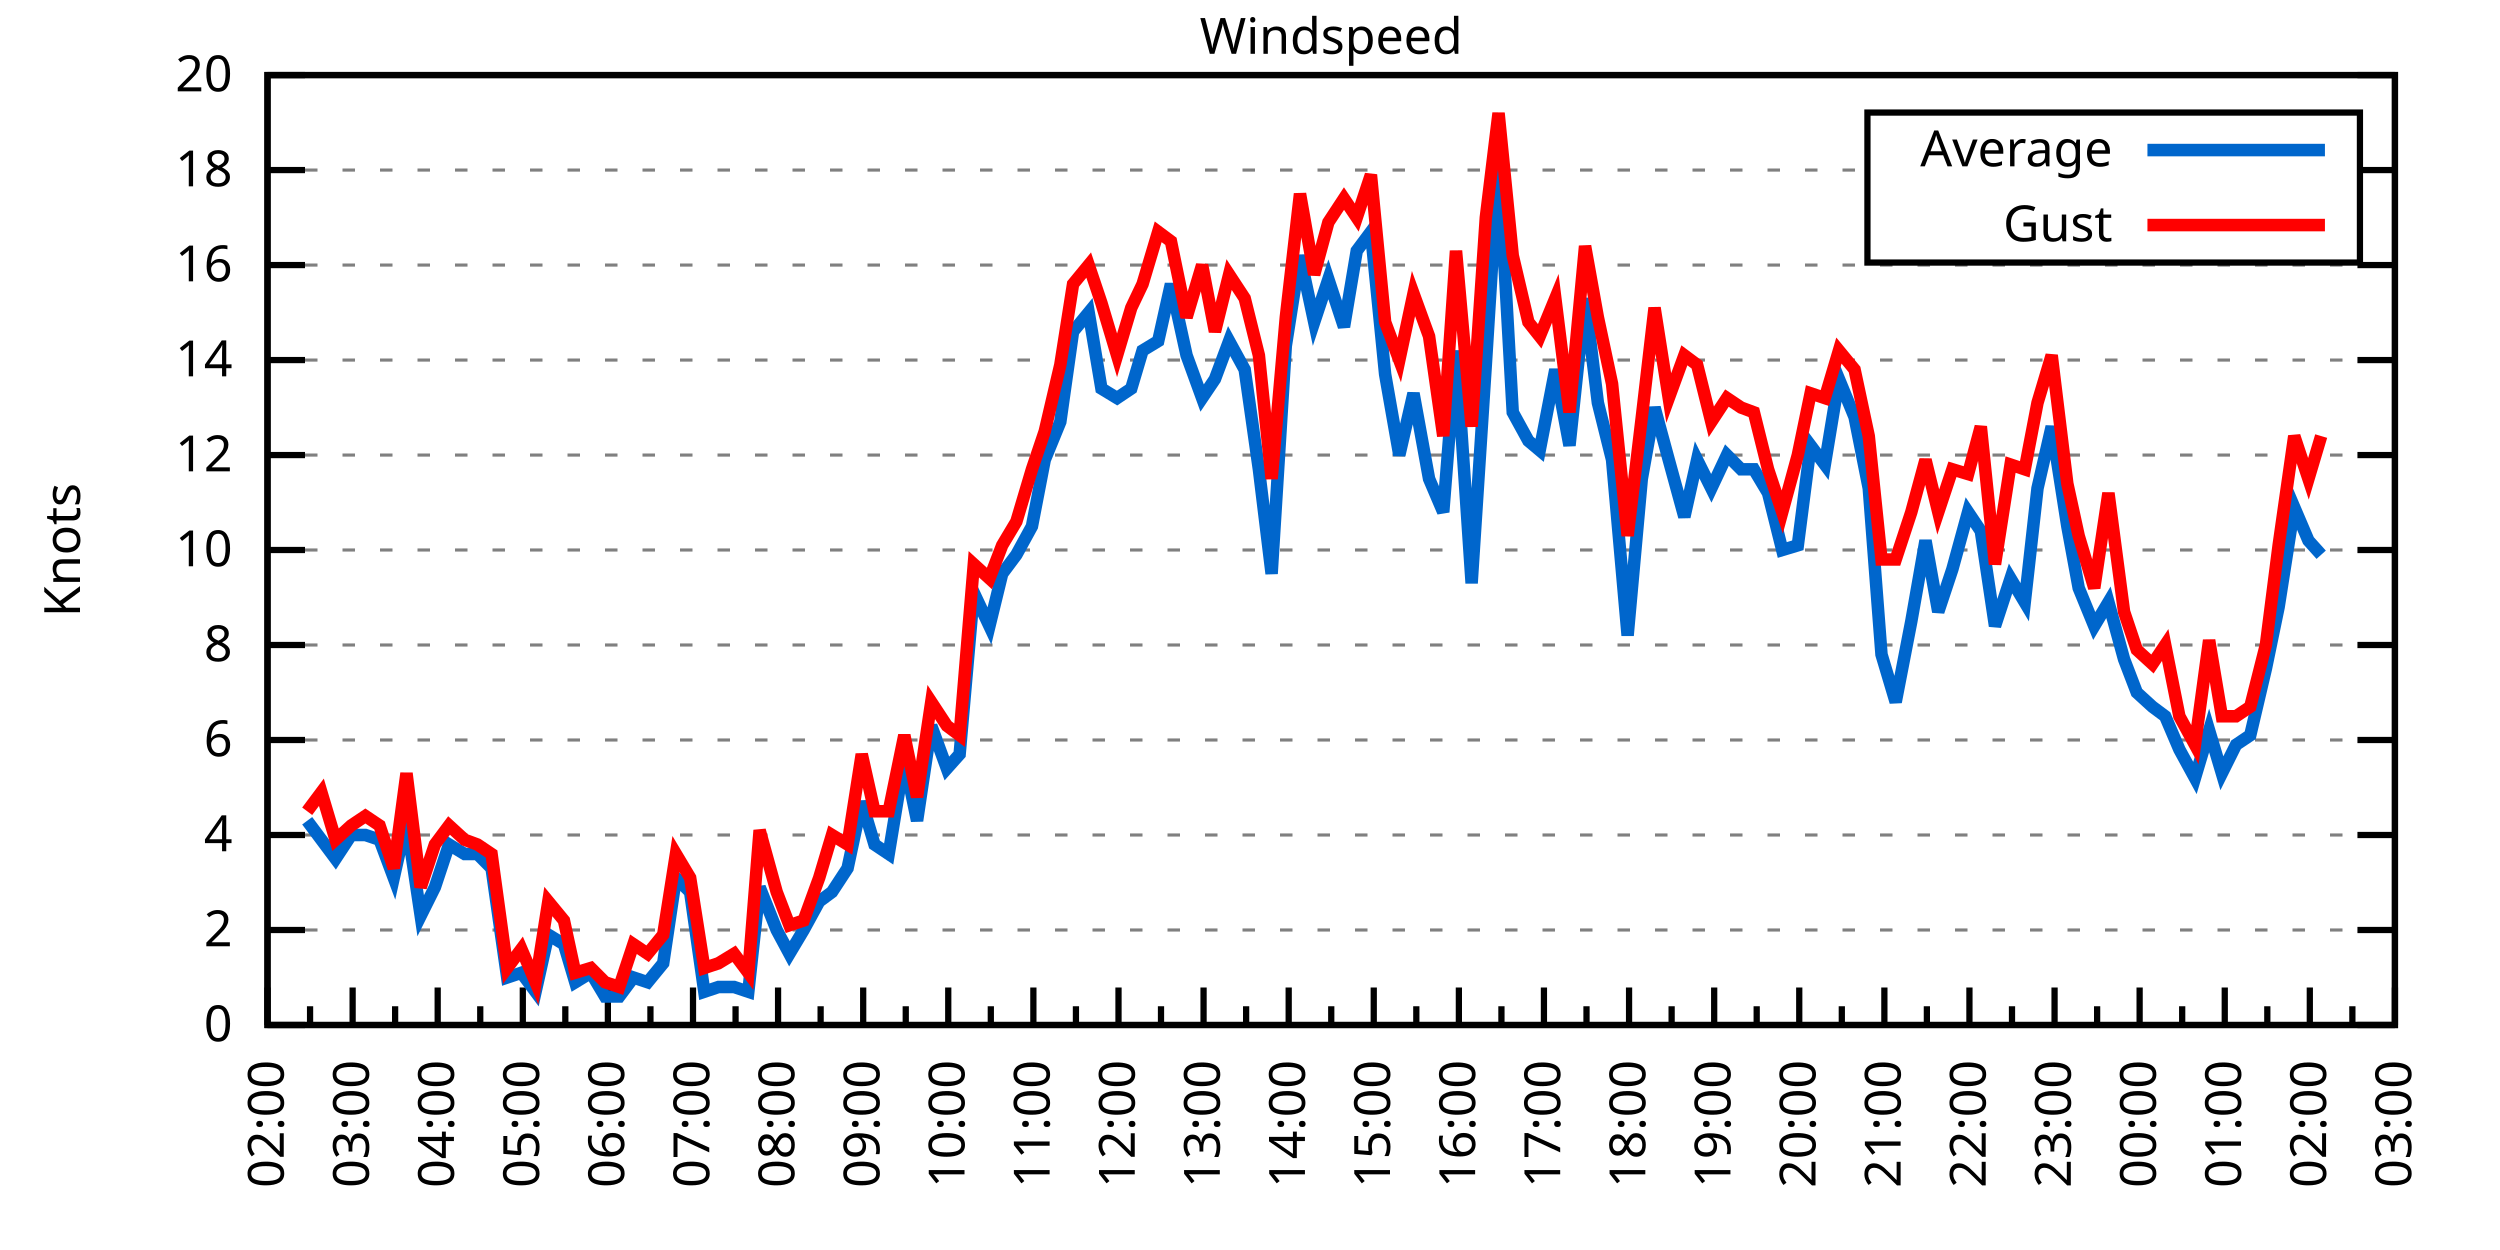
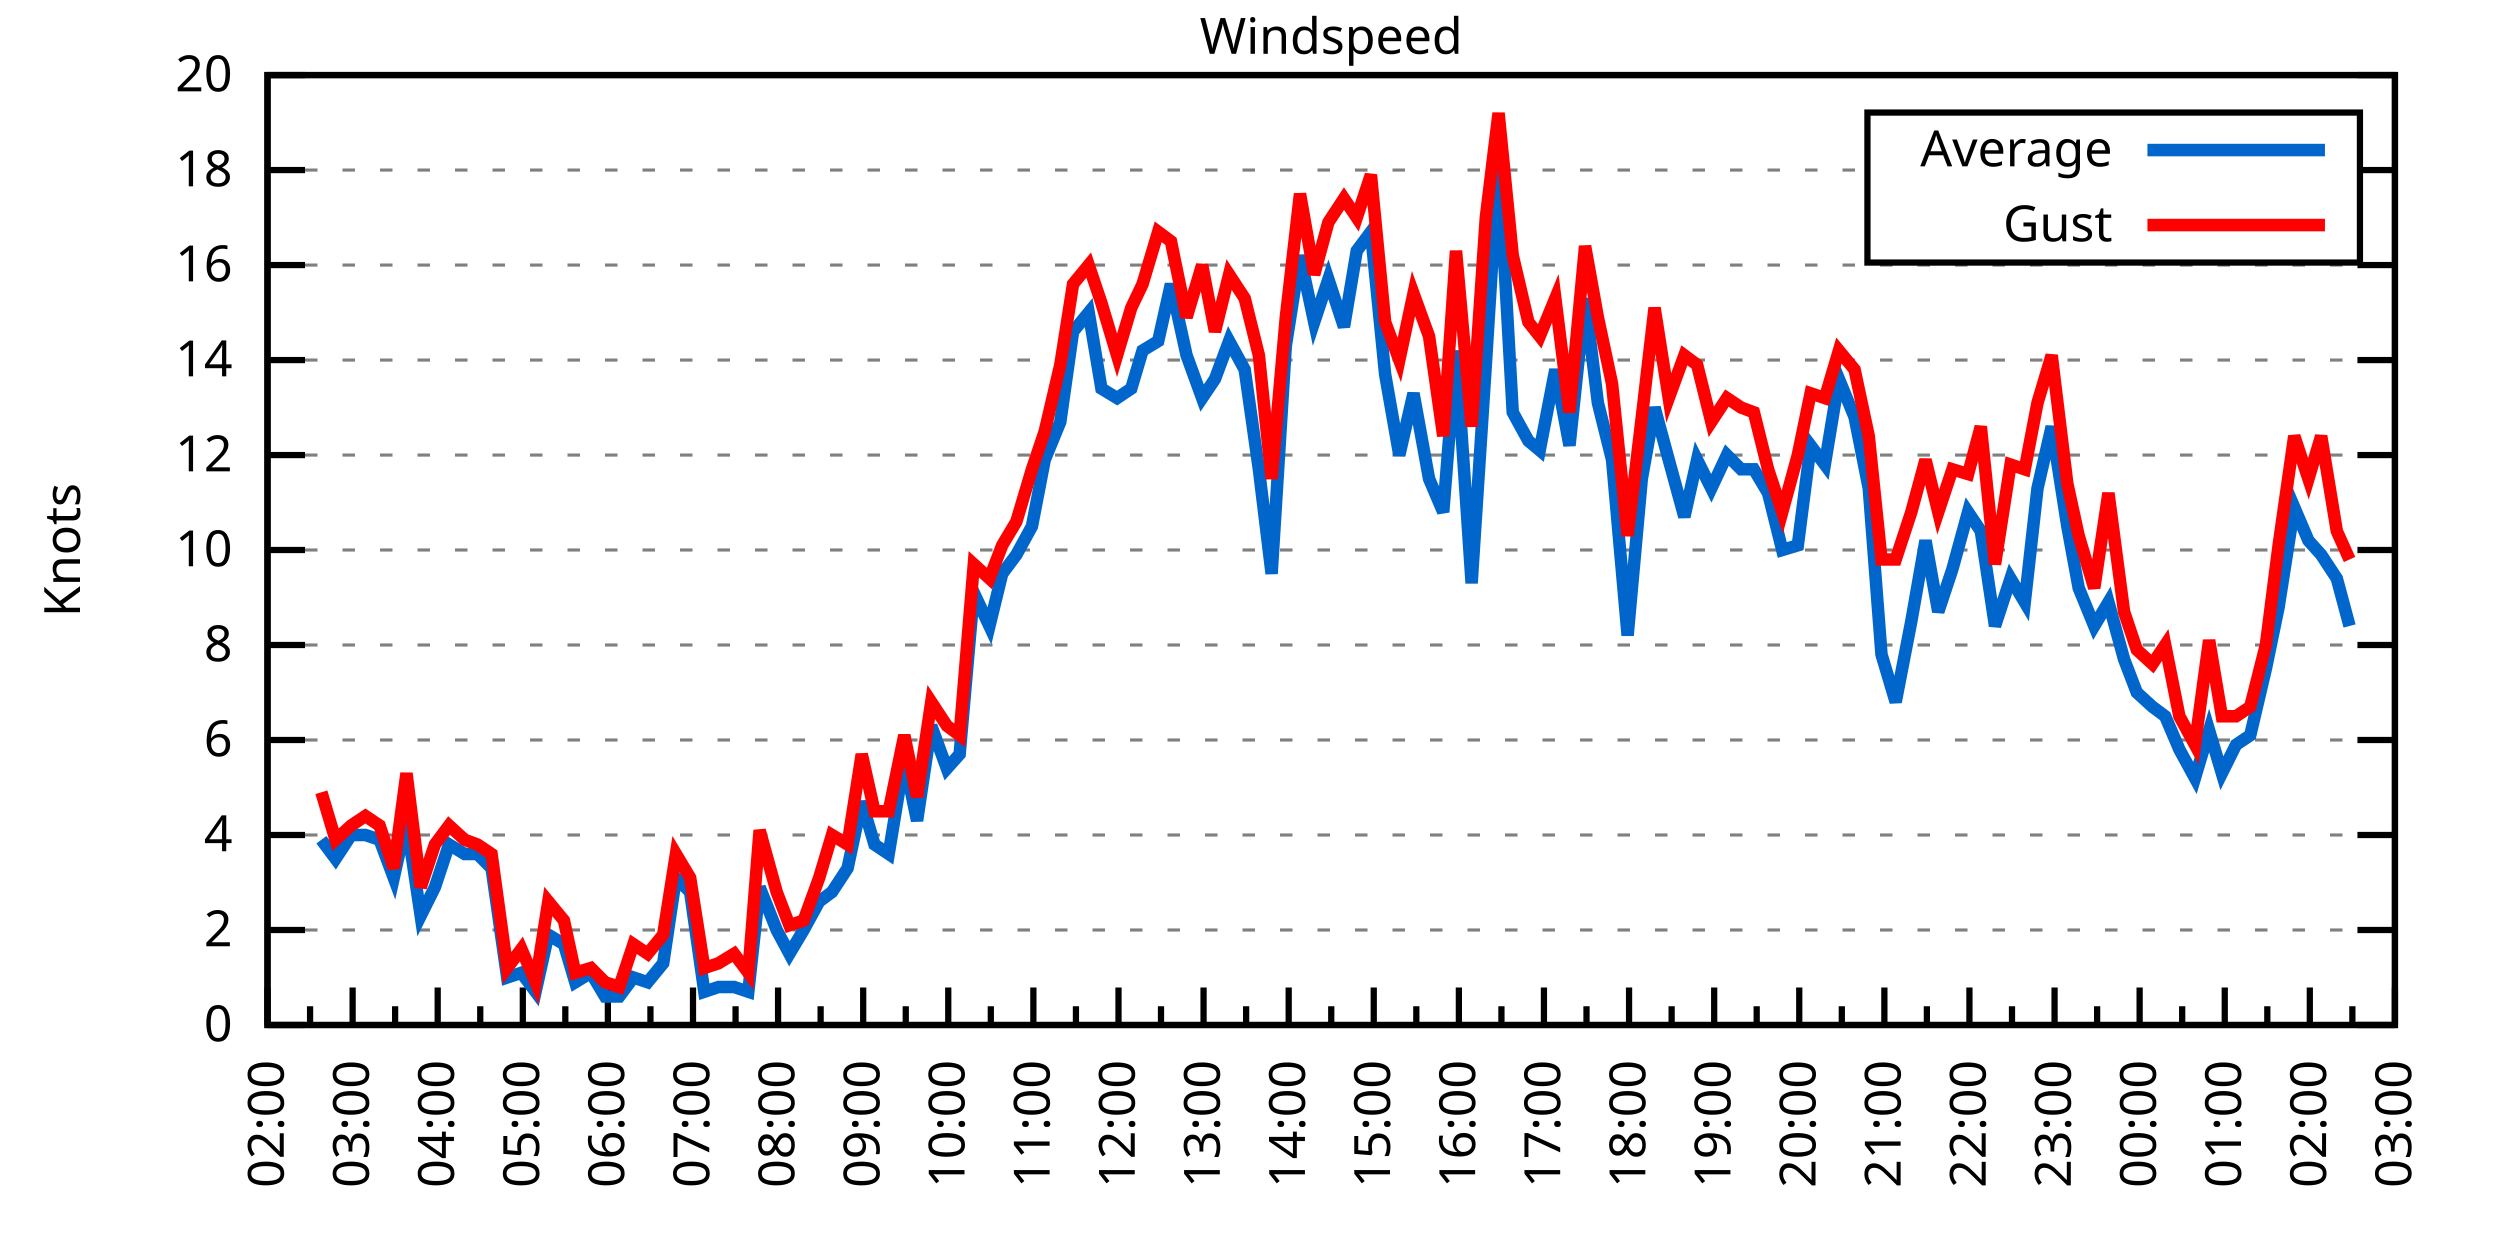
<svg xmlns="http://www.w3.org/2000/svg" xmlns:xlink="http://www.w3.org/1999/xlink" width="400" height="200" viewBox="0 0 400 200">
  <g id="gnuplot_canvas">
    <rect x="0" y="0" width="400" height="200" fill="none" />
    <defs>
      <circle id="gpDot" r="0.5" stroke-width="0.5" stroke="currentColor" />
      <path id="gpPt0" stroke-width="0.333" stroke="currentColor" d="M-1,0 h2 M0,-1 v2" />
      <path id="gpPt1" stroke-width="0.333" stroke="currentColor" d="M-1,-1 L1,1 M1,-1 L-1,1" />
      <path id="gpPt2" stroke-width="0.333" stroke="currentColor" d="M-1,0 L1,0 M0,-1 L0,1 M-1,-1 L1,1 M-1,1 L1,-1" />
      <rect id="gpPt3" stroke-width="0.333" stroke="currentColor" x="-1" y="-1" width="2" height="2" />
      <rect id="gpPt4" stroke-width="0.333" stroke="currentColor" fill="currentColor" x="-1" y="-1" width="2" height="2" />
      <circle id="gpPt5" stroke-width="0.333" stroke="currentColor" cx="0" cy="0" r="1" />
      <use xlink:href="#gpPt5" id="gpPt6" fill="currentColor" stroke="none" />
      <path id="gpPt7" stroke-width="0.333" stroke="currentColor" d="M0,-1.33 L-1.33,0.67 L1.33,0.67 z" />
      <use xlink:href="#gpPt7" id="gpPt8" fill="currentColor" stroke="none" />
      <use xlink:href="#gpPt7" id="gpPt9" stroke="currentColor" transform="rotate(180)" />
      <use xlink:href="#gpPt9" id="gpPt10" fill="currentColor" stroke="none" />
      <use xlink:href="#gpPt3" id="gpPt11" stroke="currentColor" transform="rotate(45)" />
      <use xlink:href="#gpPt11" id="gpPt12" fill="currentColor" stroke="none" />
      <path id="gpPt13" stroke-width="0.333" stroke="currentColor" d="M0,1.330 L1.265,0.411 L0.782,-1.067 L-0.782,-1.076 L-1.265,0.411 z" />
      <use xlink:href="#gpPt13" id="gpPt14" fill="currentColor" stroke="none" />
      <filter id="textbox" filterUnits="objectBoundingBox" x="0" y="0" height="1" width="1">
        <feFlood flood-color="white" flood-opacity="1" result="bgnd" />
        <feComposite in="SourceGraphic" in2="bgnd" operator="atop" />
      </filter>
      <filter id="greybox" filterUnits="objectBoundingBox" x="0" y="0" height="1" width="1">
        <feFlood flood-color="lightgrey" flood-opacity="1" result="grey" />
        <feComposite in="SourceGraphic" in2="grey" operator="atop" />
      </filter>
    </defs>
    <g fill="none" color="white" stroke="currentColor" stroke-width="1.00" stroke-linecap="butt" stroke-linejoin="miter">
</g>
    <g fill="none" color="black" stroke="currentColor" stroke-width="1.00" stroke-linecap="butt" stroke-linejoin="miter">
      <g stroke="none" shape-rendering="crispEdges">
        <polygon fill="rgb(255, 255, 255)" points="42.80,164.00 383.18,164.00 383.18,12.02 42.80,12.02 " />
      </g>
    </g>
    <g fill="none" color="black" stroke="currentColor" stroke-width="1.00" stroke-linecap="butt" stroke-linejoin="miter">
</g>
    <g fill="none" color="black" stroke="black" stroke-width="0.50" stroke-linecap="butt" stroke-linejoin="miter">
</g>
    <g fill="none" color="gray" stroke="currentColor" stroke-width="0.50" stroke-linecap="butt" stroke-linejoin="miter">
      <path stroke="gray" stroke-dasharray="2,4" class="gridline" d="M42.80,164.00 L383.19,164.00  " />
    </g>
    <g fill="none" color="gray" stroke="gray" stroke-width="1.00" stroke-linecap="butt" stroke-linejoin="miter">
</g>
    <g fill="none" color="black" stroke="currentColor" stroke-width="1.00" stroke-linecap="butt" stroke-linejoin="miter">
      <path stroke="black" d="M42.80,164.00 L48.80,164.00 M383.19,164.00 L377.19,164.00  " />
      <g transform="translate(37.20,166.60)" stroke="none" fill="black" font-family="Sans" font-size="8.00" text-anchor="end">
        <text>
          <tspan font-family="Sans"> 0</tspan>
        </text>
      </g>
    </g>
    <g fill="none" color="black" stroke="currentColor" stroke-width="1.00" stroke-linecap="butt" stroke-linejoin="miter">
</g>
    <g fill="none" color="black" stroke="black" stroke-width="0.50" stroke-linecap="butt" stroke-linejoin="miter">
</g>
    <g fill="none" color="gray" stroke="currentColor" stroke-width="0.50" stroke-linecap="butt" stroke-linejoin="miter">
      <path stroke="gray" stroke-dasharray="2,4" class="gridline" d="M42.80,148.80 L383.19,148.80  " />
    </g>
    <g fill="none" color="gray" stroke="gray" stroke-width="1.00" stroke-linecap="butt" stroke-linejoin="miter">
</g>
    <g fill="none" color="black" stroke="currentColor" stroke-width="1.00" stroke-linecap="butt" stroke-linejoin="miter">
      <path stroke="black" d="M42.80,148.80 L48.80,148.80 M383.19,148.80 L377.19,148.80  " />
      <g transform="translate(37.20,151.40)" stroke="none" fill="black" font-family="Sans" font-size="8.00" text-anchor="end">
        <text>
          <tspan font-family="Sans"> 2</tspan>
        </text>
      </g>
    </g>
    <g fill="none" color="black" stroke="currentColor" stroke-width="1.00" stroke-linecap="butt" stroke-linejoin="miter">
</g>
    <g fill="none" color="black" stroke="black" stroke-width="0.50" stroke-linecap="butt" stroke-linejoin="miter">
</g>
    <g fill="none" color="gray" stroke="currentColor" stroke-width="0.50" stroke-linecap="butt" stroke-linejoin="miter">
      <path stroke="gray" stroke-dasharray="2,4" class="gridline" d="M42.80,133.60 L383.19,133.60  " />
    </g>
    <g fill="none" color="gray" stroke="gray" stroke-width="1.00" stroke-linecap="butt" stroke-linejoin="miter">
</g>
    <g fill="none" color="black" stroke="currentColor" stroke-width="1.00" stroke-linecap="butt" stroke-linejoin="miter">
      <path stroke="black" d="M42.80,133.60 L48.80,133.60 M383.19,133.60 L377.19,133.60  " />
      <g transform="translate(37.20,136.20)" stroke="none" fill="black" font-family="Sans" font-size="8.00" text-anchor="end">
        <text>
          <tspan font-family="Sans"> 4</tspan>
        </text>
      </g>
    </g>
    <g fill="none" color="black" stroke="currentColor" stroke-width="1.00" stroke-linecap="butt" stroke-linejoin="miter">
</g>
    <g fill="none" color="black" stroke="black" stroke-width="0.50" stroke-linecap="butt" stroke-linejoin="miter">
</g>
    <g fill="none" color="gray" stroke="currentColor" stroke-width="0.50" stroke-linecap="butt" stroke-linejoin="miter">
      <path stroke="gray" stroke-dasharray="2,4" class="gridline" d="M42.80,118.40 L383.19,118.40  " />
    </g>
    <g fill="none" color="gray" stroke="gray" stroke-width="1.00" stroke-linecap="butt" stroke-linejoin="miter">
</g>
    <g fill="none" color="black" stroke="currentColor" stroke-width="1.00" stroke-linecap="butt" stroke-linejoin="miter">
      <path stroke="black" d="M42.80,118.40 L48.80,118.40 M383.19,118.40 L377.19,118.40  " />
      <g transform="translate(37.20,121.00)" stroke="none" fill="black" font-family="Sans" font-size="8.00" text-anchor="end">
        <text>
          <tspan font-family="Sans"> 6</tspan>
        </text>
      </g>
    </g>
    <g fill="none" color="black" stroke="currentColor" stroke-width="1.00" stroke-linecap="butt" stroke-linejoin="miter">
</g>
    <g fill="none" color="black" stroke="black" stroke-width="0.50" stroke-linecap="butt" stroke-linejoin="miter">
</g>
    <g fill="none" color="gray" stroke="currentColor" stroke-width="0.50" stroke-linecap="butt" stroke-linejoin="miter">
      <path stroke="gray" stroke-dasharray="2,4" class="gridline" d="M42.80,103.20 L383.19,103.20  " />
    </g>
    <g fill="none" color="gray" stroke="gray" stroke-width="1.00" stroke-linecap="butt" stroke-linejoin="miter">
</g>
    <g fill="none" color="black" stroke="currentColor" stroke-width="1.00" stroke-linecap="butt" stroke-linejoin="miter">
      <path stroke="black" d="M42.80,103.20 L48.80,103.20 M383.19,103.20 L377.19,103.20  " />
      <g transform="translate(37.20,105.80)" stroke="none" fill="black" font-family="Sans" font-size="8.00" text-anchor="end">
        <text>
          <tspan font-family="Sans"> 8</tspan>
        </text>
      </g>
    </g>
    <g fill="none" color="black" stroke="currentColor" stroke-width="1.00" stroke-linecap="butt" stroke-linejoin="miter">
</g>
    <g fill="none" color="black" stroke="black" stroke-width="0.50" stroke-linecap="butt" stroke-linejoin="miter">
</g>
    <g fill="none" color="gray" stroke="currentColor" stroke-width="0.50" stroke-linecap="butt" stroke-linejoin="miter">
      <path stroke="gray" stroke-dasharray="2,4" class="gridline" d="M42.80,88.00 L383.19,88.00  " />
    </g>
    <g fill="none" color="gray" stroke="gray" stroke-width="1.00" stroke-linecap="butt" stroke-linejoin="miter">
</g>
    <g fill="none" color="black" stroke="currentColor" stroke-width="1.00" stroke-linecap="butt" stroke-linejoin="miter">
      <path stroke="black" d="M42.80,88.00 L48.80,88.00 M383.19,88.00 L377.19,88.00  " />
      <g transform="translate(37.20,90.60)" stroke="none" fill="black" font-family="Sans" font-size="8.00" text-anchor="end">
        <text>
          <tspan font-family="Sans"> 10</tspan>
        </text>
      </g>
    </g>
    <g fill="none" color="black" stroke="currentColor" stroke-width="1.00" stroke-linecap="butt" stroke-linejoin="miter">
</g>
    <g fill="none" color="black" stroke="black" stroke-width="0.50" stroke-linecap="butt" stroke-linejoin="miter">
</g>
    <g fill="none" color="gray" stroke="currentColor" stroke-width="0.50" stroke-linecap="butt" stroke-linejoin="miter">
      <path stroke="gray" stroke-dasharray="2,4" class="gridline" d="M42.80,72.81 L383.19,72.81  " />
    </g>
    <g fill="none" color="gray" stroke="gray" stroke-width="1.00" stroke-linecap="butt" stroke-linejoin="miter">
</g>
    <g fill="none" color="black" stroke="currentColor" stroke-width="1.00" stroke-linecap="butt" stroke-linejoin="miter">
      <path stroke="black" d="M42.80,72.81 L48.80,72.81 M383.19,72.81 L377.19,72.81  " />
      <g transform="translate(37.20,75.41)" stroke="none" fill="black" font-family="Sans" font-size="8.00" text-anchor="end">
        <text>
          <tspan font-family="Sans"> 12</tspan>
        </text>
      </g>
    </g>
    <g fill="none" color="black" stroke="currentColor" stroke-width="1.00" stroke-linecap="butt" stroke-linejoin="miter">
</g>
    <g fill="none" color="black" stroke="black" stroke-width="0.50" stroke-linecap="butt" stroke-linejoin="miter">
</g>
    <g fill="none" color="gray" stroke="currentColor" stroke-width="0.50" stroke-linecap="butt" stroke-linejoin="miter">
      <path stroke="gray" stroke-dasharray="2,4" class="gridline" d="M42.80,57.61 L383.19,57.61  " />
    </g>
    <g fill="none" color="gray" stroke="gray" stroke-width="1.00" stroke-linecap="butt" stroke-linejoin="miter">
</g>
    <g fill="none" color="black" stroke="currentColor" stroke-width="1.00" stroke-linecap="butt" stroke-linejoin="miter">
      <path stroke="black" d="M42.80,57.61 L48.80,57.61 M383.19,57.61 L377.19,57.61  " />
      <g transform="translate(37.20,60.21)" stroke="none" fill="black" font-family="Sans" font-size="8.00" text-anchor="end">
        <text>
          <tspan font-family="Sans"> 14</tspan>
        </text>
      </g>
    </g>
    <g fill="none" color="black" stroke="currentColor" stroke-width="1.00" stroke-linecap="butt" stroke-linejoin="miter">
</g>
    <g fill="none" color="black" stroke="black" stroke-width="0.50" stroke-linecap="butt" stroke-linejoin="miter">
</g>
    <g fill="none" color="gray" stroke="currentColor" stroke-width="0.50" stroke-linecap="butt" stroke-linejoin="miter">
      <path stroke="gray" stroke-dasharray="2,4" class="gridline" d="M42.80,42.41 L383.19,42.41  " />
    </g>
    <g fill="none" color="gray" stroke="gray" stroke-width="1.00" stroke-linecap="butt" stroke-linejoin="miter">
</g>
    <g fill="none" color="black" stroke="currentColor" stroke-width="1.00" stroke-linecap="butt" stroke-linejoin="miter">
      <path stroke="black" d="M42.80,42.41 L48.80,42.41 M383.19,42.41 L377.19,42.41  " />
      <g transform="translate(37.20,45.01)" stroke="none" fill="black" font-family="Sans" font-size="8.00" text-anchor="end">
        <text>
          <tspan font-family="Sans"> 16</tspan>
        </text>
      </g>
    </g>
    <g fill="none" color="black" stroke="currentColor" stroke-width="1.00" stroke-linecap="butt" stroke-linejoin="miter">
</g>
    <g fill="none" color="black" stroke="black" stroke-width="0.50" stroke-linecap="butt" stroke-linejoin="miter">
</g>
    <g fill="none" color="gray" stroke="currentColor" stroke-width="0.50" stroke-linecap="butt" stroke-linejoin="miter">
      <path stroke="gray" stroke-dasharray="2,4" class="gridline" d="M42.80,27.21 L298.79,27.21 M377.59,27.21 L383.19,27.21  " />
    </g>
    <g fill="none" color="gray" stroke="gray" stroke-width="1.00" stroke-linecap="butt" stroke-linejoin="miter">
</g>
    <g fill="none" color="black" stroke="currentColor" stroke-width="1.00" stroke-linecap="butt" stroke-linejoin="miter">
      <path stroke="black" d="M42.80,27.21 L48.80,27.21 M383.19,27.21 L377.19,27.21  " />
      <g transform="translate(37.20,29.81)" stroke="none" fill="black" font-family="Sans" font-size="8.00" text-anchor="end">
        <text>
          <tspan font-family="Sans"> 18</tspan>
        </text>
      </g>
    </g>
    <g fill="none" color="black" stroke="currentColor" stroke-width="1.00" stroke-linecap="butt" stroke-linejoin="miter">
</g>
    <g fill="none" color="black" stroke="black" stroke-width="0.50" stroke-linecap="butt" stroke-linejoin="miter">
</g>
    <g fill="none" color="gray" stroke="currentColor" stroke-width="0.50" stroke-linecap="butt" stroke-linejoin="miter">
      <path stroke="gray" stroke-dasharray="2,4" class="gridline" d="M42.80,12.01 L383.19,12.01  " />
    </g>
    <g fill="none" color="gray" stroke="gray" stroke-width="1.00" stroke-linecap="butt" stroke-linejoin="miter">
</g>
    <g fill="none" color="black" stroke="currentColor" stroke-width="1.00" stroke-linecap="butt" stroke-linejoin="miter">
      <path stroke="black" d="M42.80,12.01 L48.80,12.01 M383.19,12.01 L377.19,12.01  " />
      <g transform="translate(37.20,14.61)" stroke="none" fill="black" font-family="Sans" font-size="8.00" text-anchor="end">
        <text>
          <tspan font-family="Sans"> 20</tspan>
        </text>
      </g>
    </g>
    <g fill="none" color="black" stroke="currentColor" stroke-width="1.00" stroke-linecap="butt" stroke-linejoin="miter">
      <path stroke="black" d="M42.80,164.00 L42.80,158.00  " />
      <g transform="translate(45.40,169.60) rotate(270)" stroke="none" fill="black" font-family="Sans" font-size="8.00" text-anchor="end">
        <text>
          <tspan font-family="Sans">02:00</tspan>
        </text>
      </g>
    </g>
    <g fill="none" color="black" stroke="currentColor" stroke-width="1.00" stroke-linecap="butt" stroke-linejoin="miter">
      <path stroke="black" d="M49.61,164.00 L49.61,161.00 M56.42,164.00 L56.42,158.00  " />
      <g transform="translate(59.02,169.60) rotate(270)" stroke="none" fill="black" font-family="Sans" font-size="8.00" text-anchor="end">
        <text>
          <tspan font-family="Sans">03:00</tspan>
        </text>
      </g>
    </g>
    <g fill="none" color="black" stroke="currentColor" stroke-width="1.00" stroke-linecap="butt" stroke-linejoin="miter">
      <path stroke="black" d="M63.22,164.00 L63.22,161.00 M70.03,164.00 L70.03,158.00  " />
      <g transform="translate(72.63,169.60) rotate(270)" stroke="none" fill="black" font-family="Sans" font-size="8.00" text-anchor="end">
        <text>
          <tspan font-family="Sans">04:00</tspan>
        </text>
      </g>
    </g>
    <g fill="none" color="black" stroke="currentColor" stroke-width="1.00" stroke-linecap="butt" stroke-linejoin="miter">
      <path stroke="black" d="M76.84,164.00 L76.84,161.00 M83.65,164.00 L83.65,158.00  " />
      <g transform="translate(86.25,169.60) rotate(270)" stroke="none" fill="black" font-family="Sans" font-size="8.00" text-anchor="end">
        <text>
          <tspan font-family="Sans">05:00</tspan>
        </text>
      </g>
    </g>
    <g fill="none" color="black" stroke="currentColor" stroke-width="1.00" stroke-linecap="butt" stroke-linejoin="miter">
      <path stroke="black" d="M90.45,164.00 L90.45,161.00 M97.26,164.00 L97.26,158.00  " />
      <g transform="translate(99.86,169.60) rotate(270)" stroke="none" fill="black" font-family="Sans" font-size="8.00" text-anchor="end">
        <text>
          <tspan font-family="Sans">06:00</tspan>
        </text>
      </g>
    </g>
    <g fill="none" color="black" stroke="currentColor" stroke-width="1.00" stroke-linecap="butt" stroke-linejoin="miter">
      <path stroke="black" d="M104.07,164.00 L104.07,161.00 M110.88,164.00 L110.88,158.00  " />
      <g transform="translate(113.48,169.60) rotate(270)" stroke="none" fill="black" font-family="Sans" font-size="8.00" text-anchor="end">
        <text>
          <tspan font-family="Sans">07:00</tspan>
        </text>
      </g>
    </g>
    <g fill="none" color="black" stroke="currentColor" stroke-width="1.00" stroke-linecap="butt" stroke-linejoin="miter">
      <path stroke="black" d="M117.69,164.00 L117.69,161.00 M124.49,164.00 L124.49,158.00  " />
      <g transform="translate(127.09,169.60) rotate(270)" stroke="none" fill="black" font-family="Sans" font-size="8.00" text-anchor="end">
        <text>
          <tspan font-family="Sans">08:00</tspan>
        </text>
      </g>
    </g>
    <g fill="none" color="black" stroke="currentColor" stroke-width="1.00" stroke-linecap="butt" stroke-linejoin="miter">
      <path stroke="black" d="M131.30,164.00 L131.30,161.00 M138.11,164.00 L138.11,158.00  " />
      <g transform="translate(140.71,169.60) rotate(270)" stroke="none" fill="black" font-family="Sans" font-size="8.00" text-anchor="end">
        <text>
          <tspan font-family="Sans">09:00</tspan>
        </text>
      </g>
    </g>
    <g fill="none" color="black" stroke="currentColor" stroke-width="1.00" stroke-linecap="butt" stroke-linejoin="miter">
      <path stroke="black" d="M144.92,164.00 L144.92,161.00 M151.72,164.00 L151.72,158.00  " />
      <g transform="translate(154.32,169.60) rotate(270)" stroke="none" fill="black" font-family="Sans" font-size="8.00" text-anchor="end">
        <text>
          <tspan font-family="Sans">10:00</tspan>
        </text>
      </g>
    </g>
    <g fill="none" color="black" stroke="currentColor" stroke-width="1.00" stroke-linecap="butt" stroke-linejoin="miter">
      <path stroke="black" d="M158.53,164.00 L158.53,161.00 M165.34,164.00 L165.34,158.00  " />
      <g transform="translate(167.94,169.60) rotate(270)" stroke="none" fill="black" font-family="Sans" font-size="8.00" text-anchor="end">
        <text>
          <tspan font-family="Sans">11:00</tspan>
        </text>
      </g>
    </g>
    <g fill="none" color="black" stroke="currentColor" stroke-width="1.00" stroke-linecap="butt" stroke-linejoin="miter">
      <path stroke="black" d="M172.15,164.00 L172.15,161.00 M178.96,164.00 L178.96,158.00  " />
      <g transform="translate(181.56,169.60) rotate(270)" stroke="none" fill="black" font-family="Sans" font-size="8.00" text-anchor="end">
        <text>
          <tspan font-family="Sans">12:00</tspan>
        </text>
      </g>
    </g>
    <g fill="none" color="black" stroke="currentColor" stroke-width="1.00" stroke-linecap="butt" stroke-linejoin="miter">
      <path stroke="black" d="M185.76,164.00 L185.76,161.00 M192.57,164.00 L192.57,158.00  " />
      <g transform="translate(195.17,169.60) rotate(270)" stroke="none" fill="black" font-family="Sans" font-size="8.00" text-anchor="end">
        <text>
          <tspan font-family="Sans">13:00</tspan>
        </text>
      </g>
    </g>
    <g fill="none" color="black" stroke="currentColor" stroke-width="1.00" stroke-linecap="butt" stroke-linejoin="miter">
      <path stroke="black" d="M199.38,164.00 L199.38,161.00 M206.19,164.00 L206.19,158.00  " />
      <g transform="translate(208.79,169.60) rotate(270)" stroke="none" fill="black" font-family="Sans" font-size="8.00" text-anchor="end">
        <text>
          <tspan font-family="Sans">14:00</tspan>
        </text>
      </g>
    </g>
    <g fill="none" color="black" stroke="currentColor" stroke-width="1.00" stroke-linecap="butt" stroke-linejoin="miter">
      <path stroke="black" d="M213.00,164.00 L213.00,161.00 M219.80,164.00 L219.80,158.00  " />
      <g transform="translate(222.40,169.60) rotate(270)" stroke="none" fill="black" font-family="Sans" font-size="8.00" text-anchor="end">
        <text>
          <tspan font-family="Sans">15:00</tspan>
        </text>
      </g>
    </g>
    <g fill="none" color="black" stroke="currentColor" stroke-width="1.00" stroke-linecap="butt" stroke-linejoin="miter">
      <path stroke="black" d="M226.61,164.00 L226.61,161.00 M233.42,164.00 L233.42,158.00  " />
      <g transform="translate(236.02,169.60) rotate(270)" stroke="none" fill="black" font-family="Sans" font-size="8.00" text-anchor="end">
        <text>
          <tspan font-family="Sans">16:00</tspan>
        </text>
      </g>
    </g>
    <g fill="none" color="black" stroke="currentColor" stroke-width="1.00" stroke-linecap="butt" stroke-linejoin="miter">
      <path stroke="black" d="M240.23,164.00 L240.23,161.00 M247.03,164.00 L247.03,158.00  " />
      <g transform="translate(249.63,169.60) rotate(270)" stroke="none" fill="black" font-family="Sans" font-size="8.00" text-anchor="end">
        <text>
          <tspan font-family="Sans">17:00</tspan>
        </text>
      </g>
    </g>
    <g fill="none" color="black" stroke="currentColor" stroke-width="1.00" stroke-linecap="butt" stroke-linejoin="miter">
      <path stroke="black" d="M253.84,164.00 L253.84,161.00 M260.65,164.00 L260.65,158.00  " />
      <g transform="translate(263.25,169.60) rotate(270)" stroke="none" fill="black" font-family="Sans" font-size="8.00" text-anchor="end">
        <text>
          <tspan font-family="Sans">18:00</tspan>
        </text>
      </g>
    </g>
    <g fill="none" color="black" stroke="currentColor" stroke-width="1.00" stroke-linecap="butt" stroke-linejoin="miter">
      <path stroke="black" d="M267.46,164.00 L267.46,161.00 M274.27,164.00 L274.27,158.00  " />
      <g transform="translate(276.87,169.60) rotate(270)" stroke="none" fill="black" font-family="Sans" font-size="8.00" text-anchor="end">
        <text>
          <tspan font-family="Sans">19:00</tspan>
        </text>
      </g>
    </g>
    <g fill="none" color="black" stroke="currentColor" stroke-width="1.00" stroke-linecap="butt" stroke-linejoin="miter">
      <path stroke="black" d="M281.07,164.00 L281.07,161.00 M287.88,164.00 L287.88,158.00  " />
      <g transform="translate(290.48,169.60) rotate(270)" stroke="none" fill="black" font-family="Sans" font-size="8.00" text-anchor="end">
        <text>
          <tspan font-family="Sans">20:00</tspan>
        </text>
      </g>
    </g>
    <g fill="none" color="black" stroke="currentColor" stroke-width="1.00" stroke-linecap="butt" stroke-linejoin="miter">
      <path stroke="black" d="M294.69,164.00 L294.69,161.00 M301.50,164.00 L301.50,158.00  " />
      <g transform="translate(304.10,169.60) rotate(270)" stroke="none" fill="black" font-family="Sans" font-size="8.00" text-anchor="end">
        <text>
          <tspan font-family="Sans">21:00</tspan>
        </text>
      </g>
    </g>
    <g fill="none" color="black" stroke="currentColor" stroke-width="1.00" stroke-linecap="butt" stroke-linejoin="miter">
      <path stroke="black" d="M308.30,164.00 L308.30,161.00 M315.11,164.00 L315.11,158.00  " />
      <g transform="translate(317.71,169.60) rotate(270)" stroke="none" fill="black" font-family="Sans" font-size="8.00" text-anchor="end">
        <text>
          <tspan font-family="Sans">22:00</tspan>
        </text>
      </g>
    </g>
    <g fill="none" color="black" stroke="currentColor" stroke-width="1.00" stroke-linecap="butt" stroke-linejoin="miter">
      <path stroke="black" d="M321.92,164.00 L321.92,161.00 M328.73,164.00 L328.73,158.00  " />
      <g transform="translate(331.33,169.60) rotate(270)" stroke="none" fill="black" font-family="Sans" font-size="8.00" text-anchor="end">
        <text>
          <tspan font-family="Sans">23:00</tspan>
        </text>
      </g>
    </g>
    <g fill="none" color="black" stroke="currentColor" stroke-width="1.00" stroke-linecap="butt" stroke-linejoin="miter">
      <path stroke="black" d="M335.54,164.00 L335.54,161.00 M342.34,164.00 L342.34,158.00  " />
      <g transform="translate(344.94,169.60) rotate(270)" stroke="none" fill="black" font-family="Sans" font-size="8.00" text-anchor="end">
        <text>
          <tspan font-family="Sans">00:00</tspan>
        </text>
      </g>
    </g>
    <g fill="none" color="black" stroke="currentColor" stroke-width="1.00" stroke-linecap="butt" stroke-linejoin="miter">
      <path stroke="black" d="M349.15,164.00 L349.15,161.00 M355.96,164.00 L355.96,158.00  " />
      <g transform="translate(358.56,169.60) rotate(270)" stroke="none" fill="black" font-family="Sans" font-size="8.00" text-anchor="end">
        <text>
          <tspan font-family="Sans">01:00</tspan>
        </text>
      </g>
    </g>
    <g fill="none" color="black" stroke="currentColor" stroke-width="1.00" stroke-linecap="butt" stroke-linejoin="miter">
      <path stroke="black" d="M362.77,164.00 L362.77,161.00 M369.57,164.00 L369.57,158.00  " />
      <g transform="translate(372.17,169.60) rotate(270)" stroke="none" fill="black" font-family="Sans" font-size="8.00" text-anchor="end">
        <text>
          <tspan font-family="Sans">02:00</tspan>
        </text>
      </g>
    </g>
    <g fill="none" color="black" stroke="currentColor" stroke-width="1.00" stroke-linecap="butt" stroke-linejoin="miter">
      <path stroke="black" d="M376.38,164.00 L376.38,161.00 M383.19,164.00 L383.19,158.00  " />
      <g transform="translate(385.79,169.60) rotate(270)" stroke="none" fill="black" font-family="Sans" font-size="8.00" text-anchor="end">
        <text>
          <tspan font-family="Sans">03:00</tspan>
        </text>
      </g>
    </g>
    <g fill="none" color="black" stroke="currentColor" stroke-width="1.00" stroke-linecap="butt" stroke-linejoin="miter">
</g>
    <g fill="none" color="black" stroke="currentColor" stroke-width="1.00" stroke-linecap="butt" stroke-linejoin="miter">
      <path stroke="black" d="M42.80,12.01 L42.80,164.00 L383.19,164.00 L383.19,12.01 L42.80,12.01 Z  " />
    </g>
    <g fill="none" color="black" stroke="currentColor" stroke-width="1.00" stroke-linecap="butt" stroke-linejoin="miter">
      <g transform="translate(12.80,88.01) rotate(270)" stroke="none" fill="black" font-family="Sans" font-size="8.00" text-anchor="middle">
        <text>
          <tspan font-family="Sans">Knots</tspan>
        </text>
      </g>
    </g>
    <g fill="none" color="black" stroke="currentColor" stroke-width="1.00" stroke-linecap="butt" stroke-linejoin="miter">
</g>
    <g fill="none" color="black" stroke="currentColor" stroke-width="1.00" stroke-linecap="butt" stroke-linejoin="miter">
      <path stroke="black" d="M298.79,42.01 L298.79,18.01 L377.59,18.01 L377.59,42.01 L298.79,42.01 Z  " />
    </g>
    <g id="Windspeed_plot_1">
      <g fill="none" color="white" stroke="black" stroke-width="2.00" stroke-linecap="butt" stroke-linejoin="miter">
</g>
      <g fill="none" color="black" stroke="currentColor" stroke-width="2.00" stroke-linecap="butt" stroke-linejoin="miter">
        <g transform="translate(337.99,26.61)" stroke="none" fill="black" font-family="Sans" font-size="8.00" text-anchor="end">
          <text>
            <tspan font-family="Sans">Average</tspan>
          </text>
        </g>
      </g>
      <g fill="none" color="black" stroke="currentColor" stroke-width="2.00" stroke-linecap="butt" stroke-linejoin="miter">
-         <path stroke="rgb(  0, 102, 204)" d="M343.59,24.01 L371.99,24.01 M49.15,131.32 L51.42,134.36 L53.69,137.40 L56.19,133.60 L58.46,133.60 L60.73,134.36   L63.00,140.44 L65.04,131.32 L67.31,146.52 L69.58,141.96 L71.85,135.12 L74.34,136.64 L76.39,136.64 L78.65,138.92   L81.15,156.40 L83.42,155.64 L85.69,158.68 L87.73,149.56 L90.23,151.08 L92.04,157.16 L94.54,155.64 L96.81,159.44   L99.08,159.44 L101.35,156.40 L103.62,157.16 L106.11,154.12 L108.15,140.44 L110.42,142.72 L112.69,158.68 L114.96,157.92   L117.46,157.92 L119.73,158.68 L121.54,141.96 L124.27,148.80 L126.31,152.60 L128.58,148.80 L131.07,144.24 L133.12,142.72   L135.61,138.92 L137.88,128.28 L139.92,135.12 L142.19,136.64 L144.69,121.44 L146.73,131.32 L149.00,116.12 L151.50,122.96   L153.54,120.68 L155.81,94.84 L158.31,100.16 L160.35,91.80 L162.62,88.76 L165.11,84.21 L167.16,73.57 L169.65,67.49   L171.69,53.05 L174.19,50.01 L176.23,62.17 L178.73,63.69 L181.00,62.17 L182.81,56.09 L185.31,54.57 L187.35,45.45   L189.85,56.85 L192.34,63.69 L194.39,60.65 L196.66,54.57 L199.15,59.13 L201.42,75.09 L203.46,91.80 L205.73,55.33   L208.00,40.89 L210.27,51.53 L212.54,44.69 L215.04,52.29 L217.08,40.13 L219.35,37.09 L221.62,59.89 L223.89,72.81   L226.16,62.93 L228.65,76.61 L230.92,81.93 L232.96,56.09 L235.46,93.32 L237.73,58.37 L239.77,25.69 L242.04,65.97   L244.54,70.53 L246.35,72.05 L248.85,59.13 L251.12,71.29 L253.61,47.73 L255.66,64.45 L257.93,73.57 L260.42,101.68   L262.69,76.61 L264.73,65.21 L267.00,73.57 L269.50,82.69 L271.54,73.57 L273.81,78.13 L276.31,72.81 L278.58,75.09   L280.62,75.09 L282.89,78.89 L285.16,88.00 L287.65,87.25 L289.70,71.29 L291.97,74.33 L294.23,60.65 L296.73,66.73   L299.00,78.13 L301.04,104.72 L303.31,112.32 L305.81,99.40 L308.08,86.49 L310.12,97.88 L312.39,91.04 L314.89,81.93   L316.93,84.97 L319.20,100.16 L321.69,92.56 L323.96,96.36 L326.00,78.13 L328.27,68.25 L330.77,84.21 L332.59,94.08   L335.08,100.16 L337.35,96.36 L339.85,105.48 L341.89,110.80 L344.39,113.08 L346.43,114.60 L348.70,119.92 L351.19,124.48   L353.46,116.88 L355.50,123.72 L357.77,119.16 L360.04,117.64 L362.54,107.00 L364.58,97.12 L367.08,81.17 L369.35,86.49   L371.39,88.76  " />
+         <path stroke="rgb(  0, 102, 204)" d="M343.59,24.01 L371.99,24.01 M51.42,134.36 L53.69,137.40 L56.19,133.60 L58.46,133.60 L60.73,134.36 L63.00,140.44   L65.04,131.32 L67.31,146.52 L69.58,141.96 L71.85,135.12 L74.34,136.64 L76.39,136.64 L78.65,138.92 L81.15,156.40   L83.42,155.64 L85.69,158.68 L87.73,149.56 L90.23,151.08 L92.04,157.16 L94.54,155.64 L96.81,159.44 L99.08,159.44   L101.35,156.40 L103.62,157.16 L106.11,154.12 L108.15,140.44 L110.42,142.72 L112.69,158.68 L114.96,157.92 L117.46,157.92   L119.73,158.68 L121.54,141.96 L124.27,148.80 L126.31,152.60 L128.58,148.80 L131.07,144.24 L133.12,142.72 L135.61,138.92   L137.88,128.28 L139.92,135.12 L142.19,136.64 L144.69,121.44 L146.73,131.32 L149.00,116.12 L151.50,122.96 L153.54,120.68   L155.81,94.84 L158.31,100.16 L160.35,91.80 L162.62,88.76 L165.11,84.21 L167.16,73.57 L169.65,67.49 L171.69,53.05   L174.19,50.01 L176.23,62.17 L178.73,63.69 L181.00,62.17 L182.81,56.09 L185.31,54.57 L187.35,45.45 L189.85,56.85   L192.34,63.69 L194.39,60.65 L196.66,54.57 L199.15,59.13 L201.42,75.09 L203.46,91.80 L205.73,55.33 L208.00,40.89   L210.27,51.53 L212.54,44.69 L215.04,52.29 L217.08,40.13 L219.35,37.09 L221.62,59.89 L223.89,72.81 L226.16,62.93   L228.65,76.61 L230.92,81.93 L232.96,56.09 L235.46,93.32 L237.73,58.37 L239.77,25.69 L242.04,65.97 L244.54,70.53   L246.35,72.05 L248.85,59.13 L251.12,71.29 L253.61,47.73 L255.66,64.45 L257.93,73.57 L260.42,101.68 L262.69,76.61   L264.73,65.21 L267.00,73.57 L269.50,82.69 L271.54,73.57 L273.81,78.13 L276.31,72.81 L278.58,75.09 L280.62,75.09   L282.89,78.89 L285.16,88.00 L287.65,87.25 L289.70,71.29 L291.97,74.33 L294.23,60.65 L296.73,66.73 L299.00,78.13   L301.04,104.72 L303.31,112.32 L305.81,99.40 L308.08,86.49 L310.12,97.88 L312.39,91.04 L314.89,81.93 L316.93,84.97   L319.20,100.16 L321.69,92.56 L323.96,96.36 L326.00,78.13 L328.27,68.25 L330.77,84.21 L332.59,94.08 L335.08,100.16   L337.35,96.36 L339.85,105.48 L341.89,110.80 L344.39,113.08 L346.43,114.60 L348.70,119.92 L351.19,124.48 L353.46,116.88   L355.50,123.72 L357.77,119.16 L360.04,117.64 L362.54,107.00 L364.58,97.12 L367.08,81.17 L369.35,86.49 L371.39,88.76   L373.89,92.56 L375.93,100.16  " />
      </g>
    </g>
    <g id="Windspeed_plot_2">
      <g fill="none" color="black" stroke="currentColor" stroke-width="2.00" stroke-linecap="butt" stroke-linejoin="miter">
        <g transform="translate(337.99,38.61)" stroke="none" fill="black" font-family="Sans" font-size="8.00" text-anchor="end">
          <text>
            <tspan font-family="Sans">Gust</tspan>
          </text>
        </g>
      </g>
      <g fill="none" color="black" stroke="currentColor" stroke-width="2.00" stroke-linecap="butt" stroke-linejoin="miter">
-         <path stroke="rgb(255,   0,   0)" d="M343.59,36.01 L371.99,36.01 M49.15,129.80 L51.42,126.76 L53.69,134.36 L56.19,132.08 L58.46,130.56 L60.73,132.08   L63.00,138.92 L65.04,123.72 L67.31,141.96 L69.58,135.12 L71.85,132.08 L74.34,134.36 L76.39,135.12 L78.65,136.64   L81.15,154.88 L83.42,151.84 L85.69,157.16 L87.73,144.24 L90.23,147.28 L92.04,155.64 L94.54,154.88 L96.81,157.16   L99.08,157.92 L101.35,151.08 L103.62,152.60 L106.11,149.56 L108.15,136.64 L110.42,140.44 L112.69,154.88 L114.96,154.12   L117.46,152.60 L119.73,155.64 L121.54,132.84 L124.27,142.72 L126.31,148.04 L128.58,147.28 L131.07,140.44 L133.12,133.60   L135.61,135.12 L137.88,120.68 L139.92,129.80 L142.19,129.80 L144.69,117.64 L146.73,127.52 L149.00,112.32 L151.50,116.12   L153.54,117.64 L155.81,90.28 L158.31,92.56 L160.35,87.25 L162.62,83.45 L165.11,75.09 L167.16,69.01 L169.65,58.37   L171.69,45.45 L174.19,42.41 L176.23,48.49 L178.73,56.85 L181.00,49.25 L182.81,45.45 L185.31,37.09 L187.35,38.61   L189.85,50.77 L192.34,42.41 L194.39,53.05 L196.66,43.93 L199.15,47.73 L201.42,56.85 L203.46,76.61 L205.73,50.77   L208.00,31.01 L210.27,43.93 L212.54,35.57 L215.04,31.77 L217.08,34.81 L219.35,27.97 L221.62,51.53 L223.89,57.61   L226.16,46.97 L228.65,53.81 L230.92,69.77 L232.96,40.13 L235.46,68.25 L237.73,34.81 L239.77,18.09 L242.04,40.89   L244.54,51.53 L246.35,53.81 L248.85,47.73 L251.12,65.97 L253.61,39.37 L255.66,50.77 L257.93,61.41 L260.42,85.73   L262.69,66.73 L264.73,49.25 L267.00,63.69 L269.50,56.85 L271.54,58.37 L273.81,67.49 L276.31,63.69 L278.58,65.21   L280.62,65.97 L282.89,75.09 L285.16,81.93 L287.65,72.81 L289.70,62.93 L291.97,63.69 L294.23,56.09 L296.73,59.13   L299.00,69.77 L301.04,89.52 L303.31,89.52 L305.81,81.93 L308.08,73.57 L310.12,81.93 L312.39,75.09 L314.89,75.85   L316.93,68.25 L319.20,90.28 L321.69,74.33 L323.96,75.09 L326.00,64.45 L328.27,56.85 L330.77,77.37 L332.59,85.73   L335.08,94.08 L337.35,78.89 L339.85,97.88 L341.89,103.96 L344.39,106.24 L346.43,103.20 L348.70,114.60 L351.19,119.16   L353.46,102.44 L355.50,114.60 L357.77,114.60 L360.04,113.08 L362.54,103.20 L364.58,87.25 L367.08,69.77 L369.35,76.61   L371.39,69.77  " />
+         <path stroke="rgb(255,   0,   0)" d="M343.59,36.01 L371.99,36.01 M51.42,126.76 L53.69,134.36 L56.19,132.08 L58.46,130.56 L60.73,132.08 L63.00,138.92   L65.04,123.72 L67.31,141.96 L69.58,135.12 L71.85,132.08 L74.34,134.36 L76.39,135.12 L78.65,136.64 L81.15,154.88   L83.42,151.84 L85.69,157.16 L87.73,144.24 L90.23,147.28 L92.04,155.64 L94.54,154.88 L96.81,157.16 L99.08,157.92   L101.35,151.08 L103.62,152.60 L106.11,149.56 L108.15,136.64 L110.42,140.44 L112.69,154.88 L114.96,154.12 L117.46,152.60   L119.73,155.64 L121.54,132.84 L124.27,142.72 L126.31,148.04 L128.58,147.28 L131.07,140.44 L133.12,133.60 L135.61,135.12   L137.88,120.68 L139.92,129.80 L142.19,129.80 L144.69,117.64 L146.73,127.52 L149.00,112.32 L151.50,116.12 L153.54,117.64   L155.81,90.28 L158.31,92.56 L160.35,87.25 L162.62,83.45 L165.11,75.09 L167.16,69.01 L169.65,58.37 L171.69,45.45   L174.19,42.41 L176.23,48.49 L178.73,56.85 L181.00,49.25 L182.81,45.45 L185.31,37.09 L187.35,38.61 L189.85,50.77   L192.34,42.41 L194.39,53.05 L196.66,43.93 L199.15,47.73 L201.42,56.85 L203.46,76.61 L205.73,50.77 L208.00,31.01   L210.27,43.93 L212.54,35.57 L215.04,31.77 L217.08,34.81 L219.35,27.97 L221.62,51.53 L223.89,57.61 L226.16,46.97   L228.65,53.81 L230.92,69.77 L232.96,40.13 L235.46,68.25 L237.73,34.81 L239.77,18.09 L242.04,40.89 L244.54,51.53   L246.35,53.81 L248.85,47.73 L251.12,65.97 L253.61,39.37 L255.66,50.77 L257.93,61.41 L260.42,85.73 L262.69,66.73   L264.73,49.25 L267.00,63.69 L269.50,56.85 L271.54,58.37 L273.81,67.49 L276.31,63.69 L278.58,65.21 L280.62,65.97   L282.89,75.09 L285.16,81.93 L287.65,72.81 L289.70,62.93 L291.97,63.69 L294.23,56.09 L296.73,59.13 L299.00,69.77   L301.04,89.52 L303.31,89.52 L305.81,81.93 L308.08,73.57 L310.12,81.93 L312.39,75.09 L314.89,75.85 L316.93,68.25   L319.20,90.28 L321.69,74.33 L323.96,75.09 L326.00,64.45 L328.27,56.85 L330.77,77.37 L332.59,85.73 L335.08,94.08   L337.35,78.89 L339.85,97.88 L341.89,103.96 L344.39,106.24 L346.43,103.20 L348.70,114.60 L351.19,119.16 L353.46,102.44   L355.50,114.60 L357.77,114.60 L360.04,113.08 L362.54,103.20 L364.58,87.25 L367.08,69.77 L369.35,76.61 L371.39,69.77   L373.89,84.97 L375.93,89.52  " />
      </g>
    </g>
    <g fill="none" color="black" stroke="currentColor" stroke-width="2.00" stroke-linecap="butt" stroke-linejoin="miter">
</g>
    <g fill="none" color="black" stroke="black" stroke-width="1.00" stroke-linecap="butt" stroke-linejoin="miter">
</g>
    <g fill="none" color="black" stroke="currentColor" stroke-width="1.00" stroke-linecap="butt" stroke-linejoin="miter">
      <path stroke="black" d="M42.80,12.01 L42.80,164.00 L383.19,164.00 L383.19,12.01 L42.80,12.01 Z  " />
    </g>
    <g fill="none" color="black" stroke="currentColor" stroke-width="1.00" stroke-linecap="butt" stroke-linejoin="miter">
      <g transform="translate(212.99,8.61)" stroke="none" fill="black" font-family="Sans" font-size="8.00" text-anchor="middle">
        <text>
          <tspan font-family="Sans">Windspeed</tspan>
        </text>
      </g>
    </g>
    <g fill="none" color="black" stroke="currentColor" stroke-width="1.00" stroke-linecap="butt" stroke-linejoin="miter">
</g>
  </g>
</svg>
